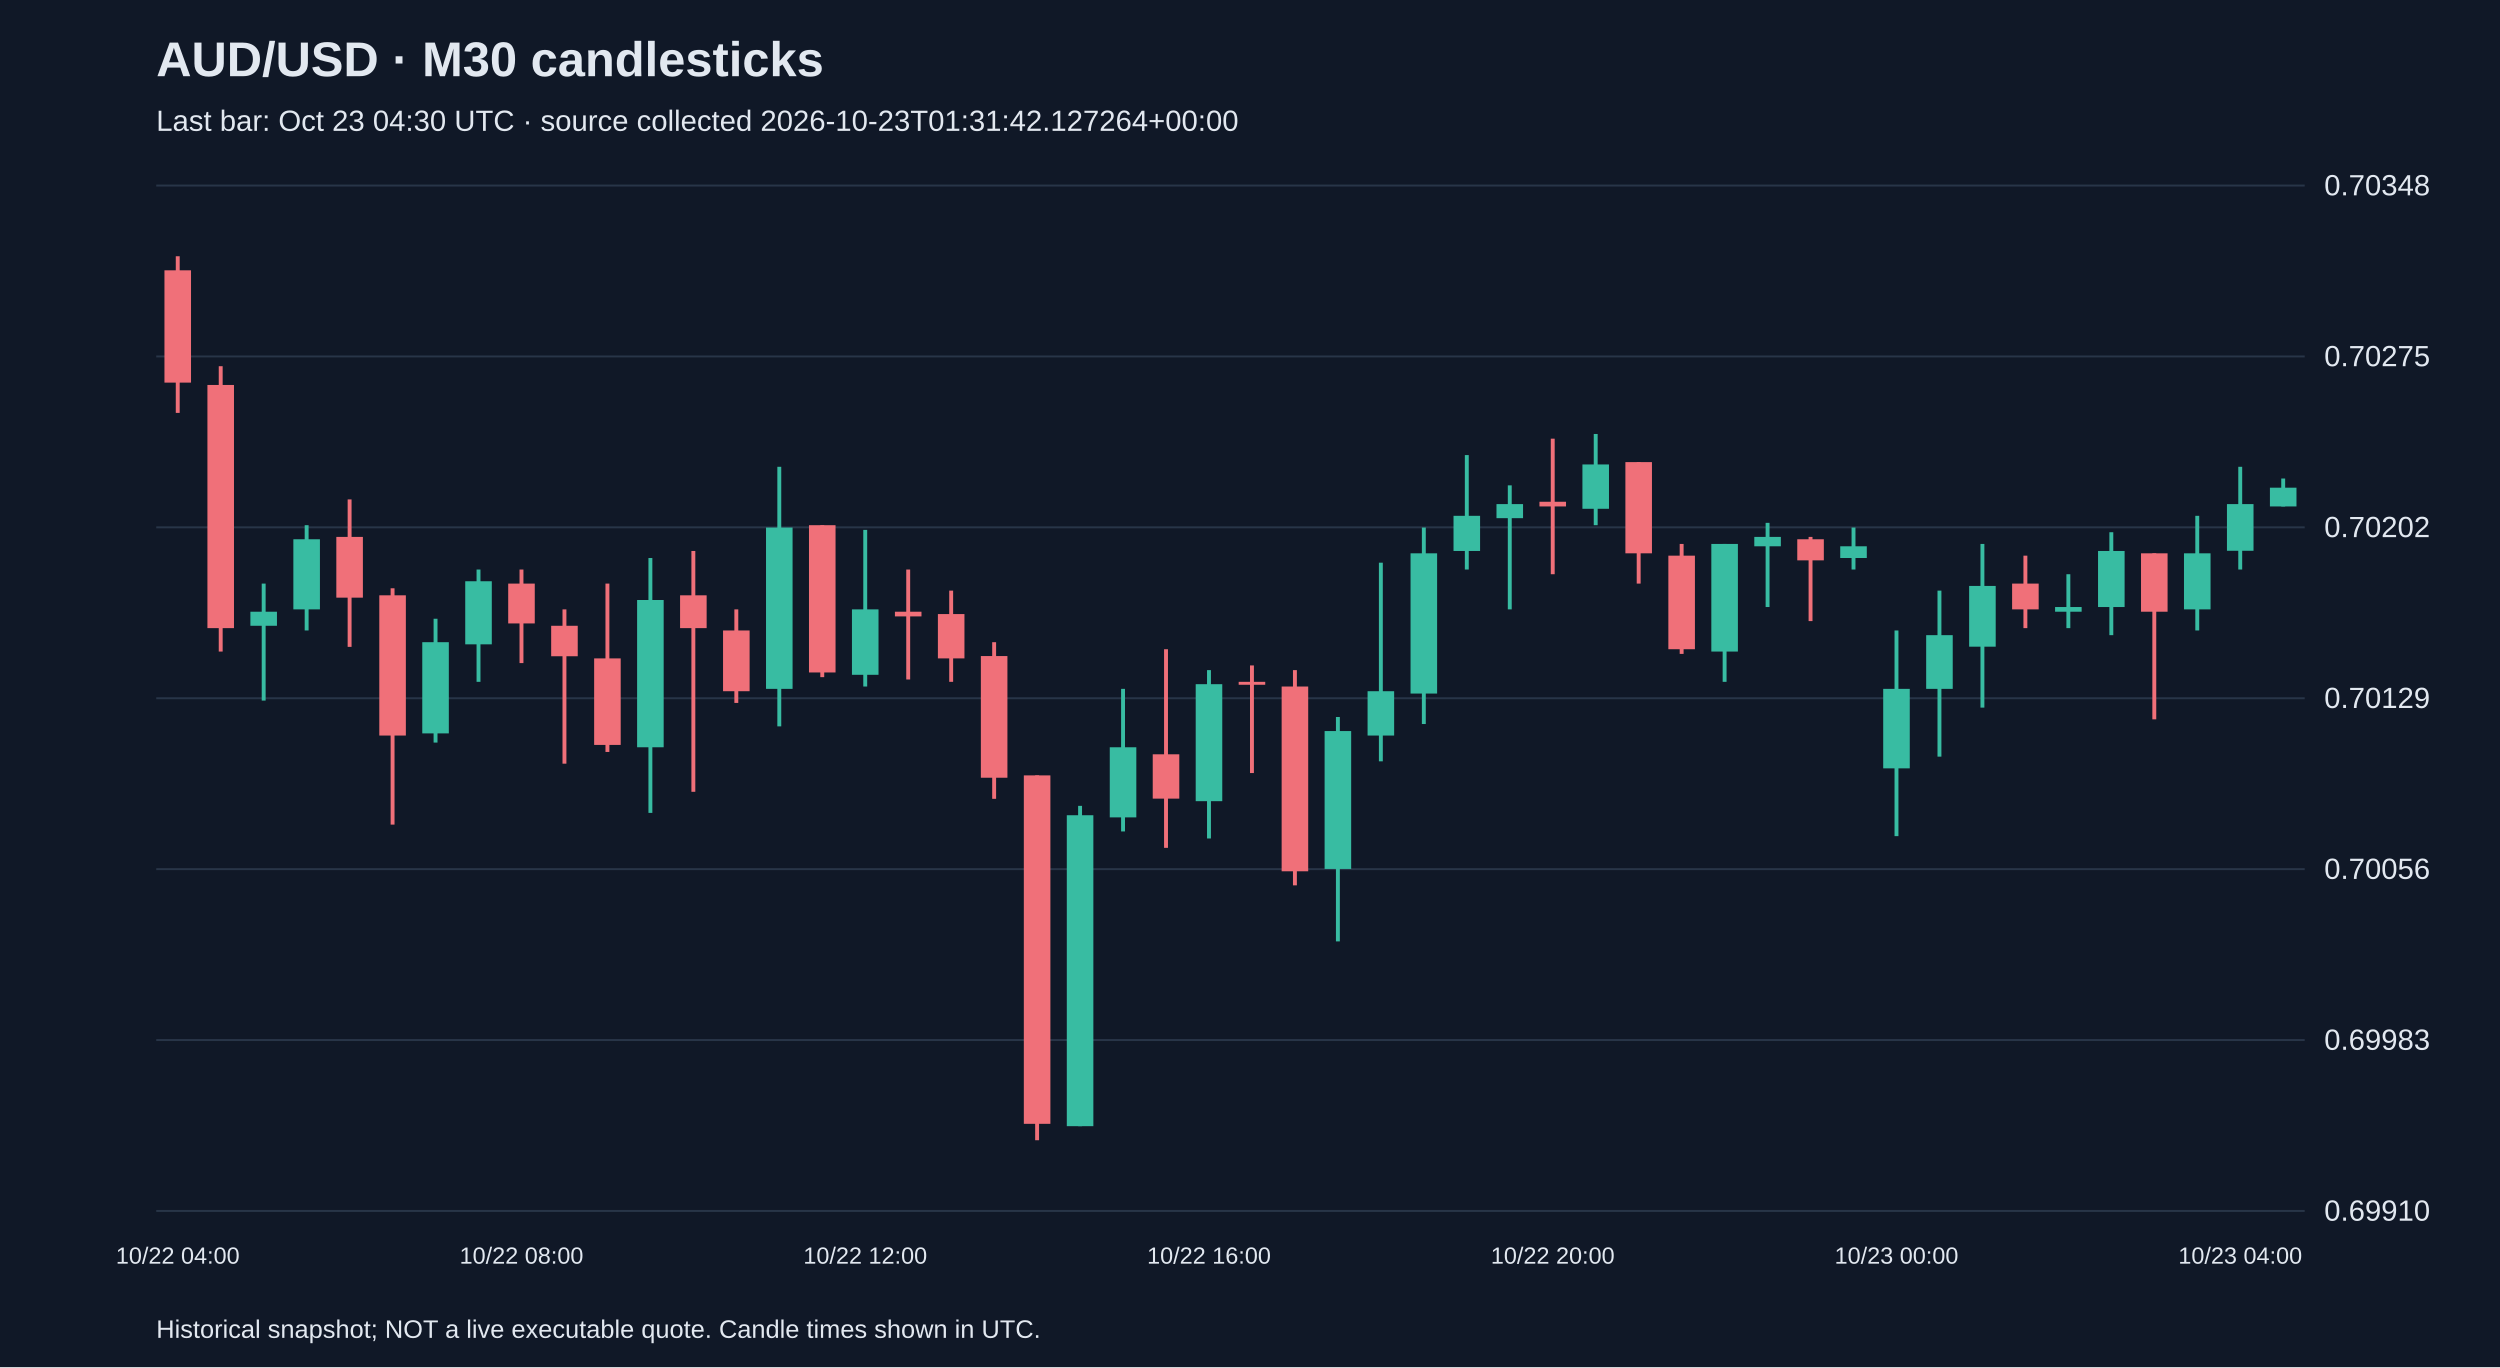
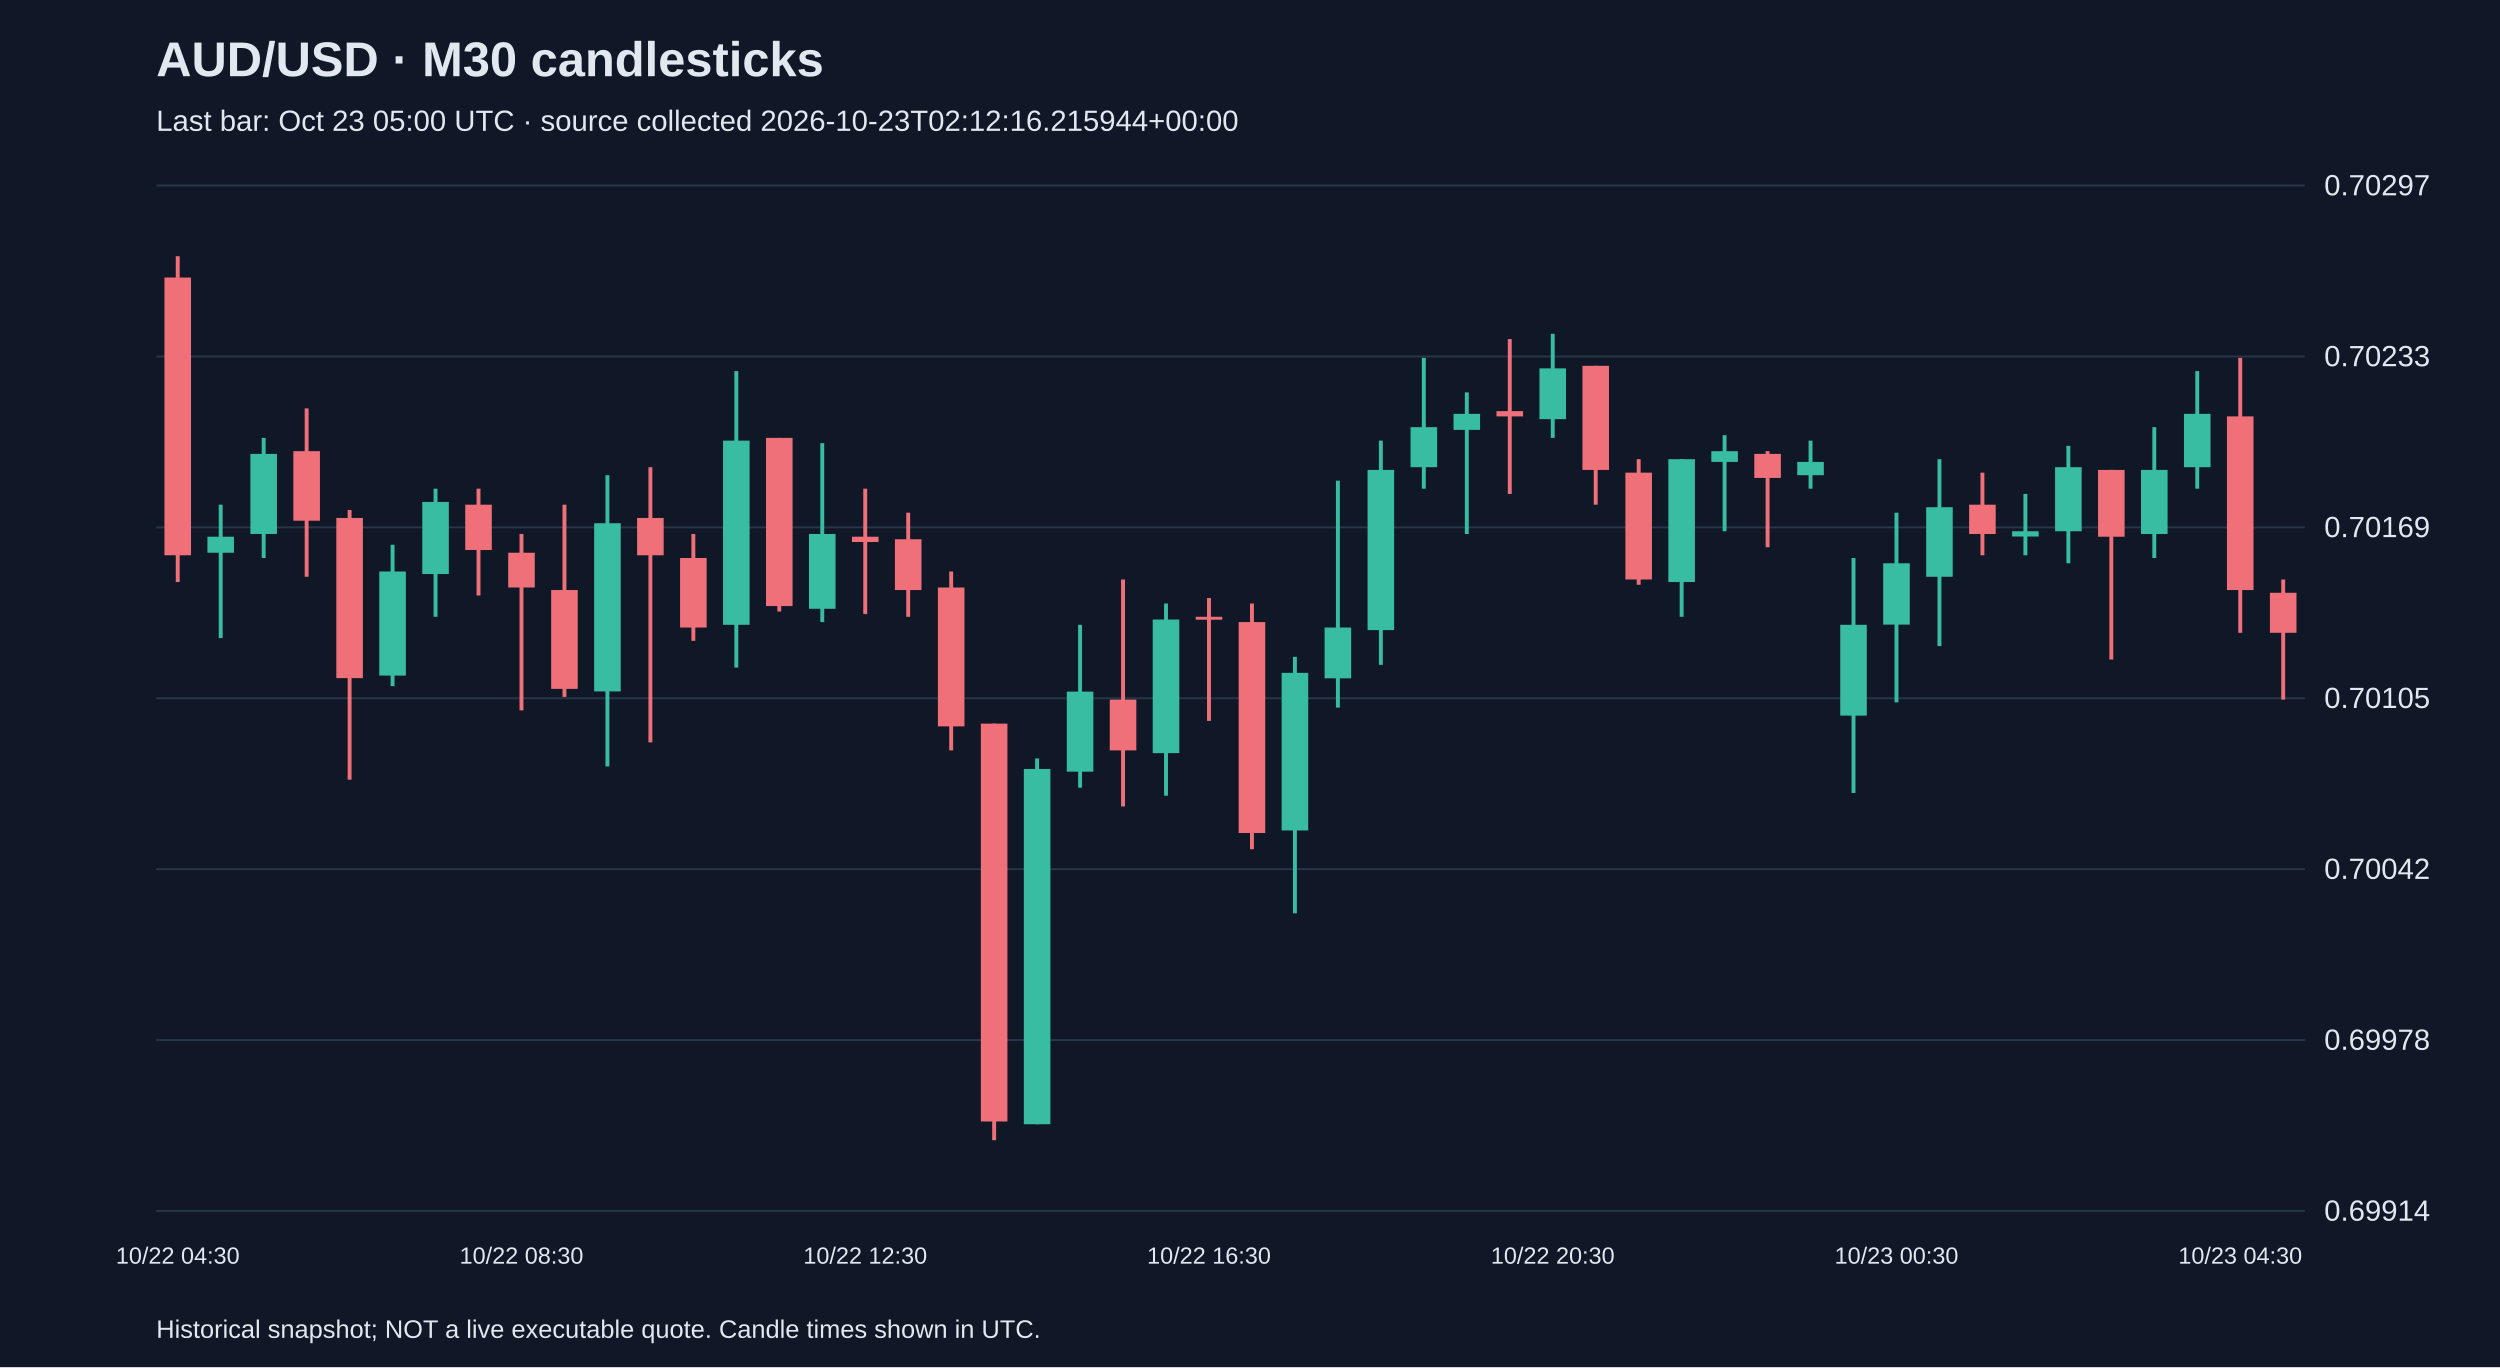
<svg xmlns="http://www.w3.org/2000/svg" viewBox="0 0 1280 700">
  <rect width="100%" height="100%" fill="#101827" />
  <style>text{font-family:Arial,sans-serif;fill:#e2e8f0}</style>
  <text x="80" y="39" font-size="25" font-weight="bold">AUD/USD · M30 candlesticks</text>
-   <text x="80" y="67" font-size="15" fill="#a6b1c5">Last bar: Oct 23 04:30 UTC · source collected 2026-10-23T01:31:42.127264+00:00</text>
+   <text x="80" y="67" font-size="15" fill="#a6b1c5">Last bar: Oct 23 05:00 UTC · source collected 2026-10-23T02:12:16.215944+00:00</text>
  <line x1="80" y1="620.0" x2="1180" y2="620.0" stroke="#283548" />
-   <text x="1190" y="625.0" font-size="15">0.69910</text>
+   <text x="1190" y="625.0" font-size="15">0.69914</text>
  <line x1="80" y1="532.5" x2="1180" y2="532.5" stroke="#283548" />
-   <text x="1190" y="537.5" font-size="15">0.69983</text>
+   <text x="1190" y="537.5" font-size="15">0.69978</text>
  <line x1="80" y1="445.0" x2="1180" y2="445.0" stroke="#283548" />
-   <text x="1190" y="450.0" font-size="15">0.70056</text>
+   <text x="1190" y="450.0" font-size="15">0.70042</text>
  <line x1="80" y1="357.5" x2="1180" y2="357.5" stroke="#283548" />
-   <text x="1190" y="362.5" font-size="15">0.70129</text>
+   <text x="1190" y="362.5" font-size="15">0.70105</text>
  <line x1="80" y1="270.0" x2="1180" y2="270.0" stroke="#283548" />
-   <text x="1190" y="275.0" font-size="15">0.70202</text>
+   <text x="1190" y="275.0" font-size="15">0.70169</text>
  <line x1="80" y1="182.5" x2="1180" y2="182.5" stroke="#283548" />
-   <text x="1190" y="187.5" font-size="15">0.70275</text>
+   <text x="1190" y="187.5" font-size="15">0.70233</text>
  <line x1="80" y1="95.0" x2="1180" y2="95.0" stroke="#283548" />
-   <text x="1190" y="100.0" font-size="15">0.70348</text>
-   <line x1="91.0" y1="131.2" x2="91.0" y2="211.4" stroke="#f07079" stroke-width="2" />
-   <rect x="84.2" y="138.4" width="13.6" height="57.5" fill="#f07079" />
-   <text x="91.0" y="647" text-anchor="middle" font-size="12">10/22 04:00</text>
-   <line x1="113.0" y1="187.5" x2="113.0" y2="333.6" stroke="#f07079" stroke-width="2" />
-   <rect x="106.2" y="197.1" width="13.6" height="124.5" fill="#f07079" />
-   <line x1="135.0" y1="298.8" x2="135.0" y2="358.7" stroke="#38bca2" stroke-width="2" />
-   <rect x="128.2" y="313.2" width="13.6" height="7.2" fill="#38bca2" />
-   <line x1="157.0" y1="268.9" x2="157.0" y2="322.8" stroke="#38bca2" stroke-width="2" />
-   <rect x="150.2" y="276.1" width="13.6" height="35.9" fill="#38bca2" />
-   <line x1="179.0" y1="255.7" x2="179.0" y2="331.2" stroke="#f07079" stroke-width="2" />
-   <rect x="172.2" y="274.9" width="13.6" height="31.1" fill="#f07079" />
-   <line x1="201.0" y1="301.2" x2="201.0" y2="422.2" stroke="#f07079" stroke-width="2" />
-   <rect x="194.2" y="304.8" width="13.6" height="71.8" fill="#f07079" />
-   <line x1="223.0" y1="316.8" x2="223.0" y2="380.2" stroke="#38bca2" stroke-width="2" />
-   <rect x="216.2" y="328.8" width="13.6" height="46.7" fill="#38bca2" />
-   <line x1="245.0" y1="291.6" x2="245.0" y2="349.1" stroke="#38bca2" stroke-width="2" />
-   <rect x="238.2" y="297.6" width="13.6" height="32.3" fill="#38bca2" />
-   <line x1="267.0" y1="291.6" x2="267.0" y2="339.5" stroke="#f07079" stroke-width="2" />
-   <rect x="260.2" y="298.8" width="13.6" height="20.4" fill="#f07079" />
-   <text x="267.0" y="647" text-anchor="middle" font-size="12">10/22 08:00</text>
-   <line x1="289.0" y1="312.0" x2="289.0" y2="391.0" stroke="#f07079" stroke-width="2" />
-   <rect x="282.2" y="320.4" width="13.6" height="15.6" fill="#f07079" />
-   <line x1="311.0" y1="298.8" x2="311.0" y2="385.0" stroke="#f07079" stroke-width="2" />
-   <rect x="304.2" y="337.1" width="13.6" height="44.3" fill="#f07079" />
-   <line x1="333.0" y1="285.7" x2="333.0" y2="416.2" stroke="#38bca2" stroke-width="2" />
-   <rect x="326.2" y="307.2" width="13.6" height="75.4" fill="#38bca2" />
-   <line x1="355.0" y1="282.1" x2="355.0" y2="405.4" stroke="#f07079" stroke-width="2" />
-   <rect x="348.2" y="304.8" width="13.6" height="16.8" fill="#f07079" />
-   <line x1="377.0" y1="312.0" x2="377.0" y2="359.9" stroke="#f07079" stroke-width="2" />
-   <rect x="370.2" y="322.8" width="13.6" height="31.1" fill="#f07079" />
-   <line x1="399.0" y1="239.0" x2="399.0" y2="371.9" stroke="#38bca2" stroke-width="2" />
-   <rect x="392.2" y="270.1" width="13.6" height="82.6" fill="#38bca2" />
-   <line x1="421.0" y1="268.9" x2="421.0" y2="346.7" stroke="#f07079" stroke-width="2" />
-   <rect x="414.2" y="268.9" width="13.6" height="75.4" fill="#f07079" />
-   <line x1="443.0" y1="271.3" x2="443.0" y2="351.5" stroke="#38bca2" stroke-width="2" />
-   <rect x="436.2" y="312.0" width="13.6" height="33.5" fill="#38bca2" />
-   <text x="443.0" y="647" text-anchor="middle" font-size="12">10/22 12:00</text>
-   <line x1="465.0" y1="291.6" x2="465.0" y2="347.9" stroke="#f07079" stroke-width="2" />
-   <rect x="458.2" y="313.2" width="13.6" height="2.4" fill="#f07079" />
-   <line x1="487.0" y1="302.4" x2="487.0" y2="349.1" stroke="#f07079" stroke-width="2" />
-   <rect x="480.2" y="314.4" width="13.6" height="22.7" fill="#f07079" />
-   <line x1="509.0" y1="328.8" x2="509.0" y2="409.0" stroke="#f07079" stroke-width="2" />
-   <rect x="502.2" y="335.9" width="13.6" height="62.3" fill="#f07079" />
-   <line x1="531.0" y1="397.0" x2="531.0" y2="583.8" stroke="#f07079" stroke-width="2" />
-   <rect x="524.2" y="397.0" width="13.6" height="178.4" fill="#f07079" />
-   <line x1="553.0" y1="412.6" x2="553.0" y2="576.6" stroke="#38bca2" stroke-width="2" />
-   <rect x="546.2" y="417.4" width="13.6" height="159.2" fill="#38bca2" />
-   <line x1="575.0" y1="352.7" x2="575.0" y2="425.7" stroke="#38bca2" stroke-width="2" />
-   <rect x="568.2" y="382.6" width="13.6" height="35.9" fill="#38bca2" />
-   <line x1="597.0" y1="332.4" x2="597.0" y2="434.1" stroke="#f07079" stroke-width="2" />
-   <rect x="590.2" y="386.2" width="13.6" height="22.7" fill="#f07079" />
-   <line x1="619.0" y1="343.1" x2="619.0" y2="429.3" stroke="#38bca2" stroke-width="2" />
-   <rect x="612.2" y="350.3" width="13.6" height="59.9" fill="#38bca2" />
-   <text x="619.0" y="647" text-anchor="middle" font-size="12">10/22 16:00</text>
-   <line x1="641.0" y1="340.7" x2="641.0" y2="395.8" stroke="#f07079" stroke-width="2" />
-   <rect x="634.2" y="349.1" width="13.6" height="1.5" fill="#f07079" />
-   <line x1="663.0" y1="343.1" x2="663.0" y2="453.3" stroke="#f07079" stroke-width="2" />
-   <rect x="656.2" y="351.5" width="13.6" height="94.6" fill="#f07079" />
-   <line x1="685.0" y1="367.1" x2="685.0" y2="482.0" stroke="#38bca2" stroke-width="2" />
-   <rect x="678.2" y="374.3" width="13.6" height="70.6" fill="#38bca2" />
-   <line x1="707.0" y1="288.1" x2="707.0" y2="389.8" stroke="#38bca2" stroke-width="2" />
-   <rect x="700.2" y="353.9" width="13.6" height="22.7" fill="#38bca2" />
-   <line x1="729.0" y1="270.1" x2="729.0" y2="370.7" stroke="#38bca2" stroke-width="2" />
-   <rect x="722.2" y="283.3" width="13.6" height="71.8" fill="#38bca2" />
-   <line x1="751.0" y1="233.0" x2="751.0" y2="291.6" stroke="#38bca2" stroke-width="2" />
-   <rect x="744.2" y="264.1" width="13.6" height="18.0" fill="#38bca2" />
-   <line x1="773.0" y1="248.5" x2="773.0" y2="312.0" stroke="#38bca2" stroke-width="2" />
-   <rect x="766.2" y="258.1" width="13.6" height="7.2" fill="#38bca2" />
-   <line x1="795.0" y1="224.6" x2="795.0" y2="294.0" stroke="#f07079" stroke-width="2" />
-   <rect x="788.2" y="256.9" width="13.6" height="2.4" fill="#f07079" />
-   <text x="795.0" y="647" text-anchor="middle" font-size="12">10/22 20:00</text>
-   <line x1="817.0" y1="222.2" x2="817.0" y2="268.9" stroke="#38bca2" stroke-width="2" />
-   <rect x="810.2" y="237.8" width="13.6" height="22.7" fill="#38bca2" />
-   <line x1="839.0" y1="236.6" x2="839.0" y2="298.8" stroke="#f07079" stroke-width="2" />
-   <rect x="832.2" y="236.6" width="13.6" height="46.7" fill="#f07079" />
-   <line x1="861.0" y1="278.5" x2="861.0" y2="334.8" stroke="#f07079" stroke-width="2" />
-   <rect x="854.2" y="284.5" width="13.6" height="47.9" fill="#f07079" />
-   <line x1="883.0" y1="278.5" x2="883.0" y2="349.1" stroke="#38bca2" stroke-width="2" />
-   <rect x="876.2" y="278.5" width="13.6" height="55.1" fill="#38bca2" />
-   <line x1="905.0" y1="267.7" x2="905.0" y2="310.8" stroke="#38bca2" stroke-width="2" />
-   <rect x="898.2" y="274.9" width="13.6" height="4.8" fill="#38bca2" />
-   <line x1="927.0" y1="274.9" x2="927.0" y2="318.0" stroke="#f07079" stroke-width="2" />
-   <rect x="920.2" y="276.1" width="13.6" height="10.8" fill="#f07079" />
-   <line x1="949.0" y1="270.1" x2="949.0" y2="291.6" stroke="#38bca2" stroke-width="2" />
-   <rect x="942.2" y="279.7" width="13.6" height="6.0" fill="#38bca2" />
-   <line x1="971.0" y1="322.8" x2="971.0" y2="428.1" stroke="#38bca2" stroke-width="2" />
-   <rect x="964.2" y="352.7" width="13.6" height="40.7" fill="#38bca2" />
-   <text x="971.0" y="647" text-anchor="middle" font-size="12">10/23 00:00</text>
-   <line x1="993.0" y1="302.4" x2="993.0" y2="387.4" stroke="#38bca2" stroke-width="2" />
-   <rect x="986.2" y="325.2" width="13.6" height="27.5" fill="#38bca2" />
-   <line x1="1015.0" y1="278.5" x2="1015.0" y2="362.3" stroke="#38bca2" stroke-width="2" />
-   <rect x="1008.2" y="300.0" width="13.6" height="31.1" fill="#38bca2" />
-   <line x1="1037.0" y1="284.5" x2="1037.0" y2="321.6" stroke="#f07079" stroke-width="2" />
-   <rect x="1030.2" y="298.8" width="13.6" height="13.2" fill="#f07079" />
-   <line x1="1059.0" y1="294.0" x2="1059.0" y2="321.6" stroke="#38bca2" stroke-width="2" />
-   <rect x="1052.2" y="310.8" width="13.6" height="2.4" fill="#38bca2" />
-   <line x1="1081.0" y1="272.5" x2="1081.0" y2="325.2" stroke="#38bca2" stroke-width="2" />
-   <rect x="1074.2" y="282.1" width="13.6" height="28.7" fill="#38bca2" />
-   <line x1="1103.0" y1="283.3" x2="1103.0" y2="368.3" stroke="#f07079" stroke-width="2" />
-   <rect x="1096.2" y="283.3" width="13.6" height="29.9" fill="#f07079" />
-   <line x1="1125.0" y1="264.1" x2="1125.0" y2="322.8" stroke="#38bca2" stroke-width="2" />
-   <rect x="1118.2" y="283.3" width="13.6" height="28.7" fill="#38bca2" />
-   <line x1="1147.0" y1="239.0" x2="1147.0" y2="291.6" stroke="#38bca2" stroke-width="2" />
-   <rect x="1140.2" y="258.1" width="13.6" height="23.9" fill="#38bca2" />
-   <text x="1147.0" y="647" text-anchor="middle" font-size="12">10/23 04:00</text>
-   <line x1="1169.0" y1="245.0" x2="1169.0" y2="259.3" stroke="#38bca2" stroke-width="2" />
-   <rect x="1162.2" y="249.7" width="13.6" height="9.6" fill="#38bca2" />
+   <text x="1190" y="100.0" font-size="15">0.70297</text>
+   <line x1="91.0" y1="131.2" x2="91.0" y2="298.0" stroke="#f07079" stroke-width="2" />
+   <rect x="84.2" y="142.1" width="13.6" height="142.2" fill="#f07079" />
+   <text x="91.0" y="647" text-anchor="middle" font-size="12">10/22 04:30</text>
+   <line x1="113.0" y1="258.4" x2="113.0" y2="326.7" stroke="#38bca2" stroke-width="2" />
+   <rect x="106.2" y="274.8" width="13.6" height="8.2" fill="#38bca2" />
+   <line x1="135.0" y1="224.2" x2="135.0" y2="285.7" stroke="#38bca2" stroke-width="2" />
+   <rect x="128.2" y="232.4" width="13.6" height="41.0" fill="#38bca2" />
+   <line x1="157.0" y1="209.1" x2="157.0" y2="295.3" stroke="#f07079" stroke-width="2" />
+   <rect x="150.2" y="231.0" width="13.6" height="35.6" fill="#f07079" />
+   <line x1="179.0" y1="261.1" x2="179.0" y2="399.2" stroke="#f07079" stroke-width="2" />
+   <rect x="172.2" y="265.2" width="13.6" height="82.0" fill="#f07079" />
+   <line x1="201.0" y1="278.9" x2="201.0" y2="351.3" stroke="#38bca2" stroke-width="2" />
+   <rect x="194.2" y="292.6" width="13.6" height="53.3" fill="#38bca2" />
+   <line x1="223.0" y1="250.2" x2="223.0" y2="315.8" stroke="#38bca2" stroke-width="2" />
+   <rect x="216.2" y="257.0" width="13.6" height="36.9" fill="#38bca2" />
+   <line x1="245.0" y1="250.2" x2="245.0" y2="304.9" stroke="#f07079" stroke-width="2" />
+   <rect x="238.2" y="258.4" width="13.6" height="23.2" fill="#f07079" />
+   <line x1="267.0" y1="273.4" x2="267.0" y2="363.7" stroke="#f07079" stroke-width="2" />
+   <rect x="260.2" y="283.0" width="13.6" height="17.8" fill="#f07079" />
+   <text x="267.0" y="647" text-anchor="middle" font-size="12">10/22 08:30</text>
+   <line x1="289.0" y1="258.4" x2="289.0" y2="356.8" stroke="#f07079" stroke-width="2" />
+   <rect x="282.2" y="302.1" width="13.6" height="50.6" fill="#f07079" />
+   <line x1="311.0" y1="243.3" x2="311.0" y2="392.4" stroke="#38bca2" stroke-width="2" />
+   <rect x="304.2" y="267.9" width="13.6" height="86.1" fill="#38bca2" />
+   <line x1="333.0" y1="239.2" x2="333.0" y2="380.1" stroke="#f07079" stroke-width="2" />
+   <rect x="326.2" y="265.2" width="13.6" height="19.1" fill="#f07079" />
+   <line x1="355.0" y1="273.4" x2="355.0" y2="328.1" stroke="#f07079" stroke-width="2" />
+   <rect x="348.2" y="285.7" width="13.6" height="35.6" fill="#f07079" />
+   <line x1="377.0" y1="190.0" x2="377.0" y2="341.8" stroke="#38bca2" stroke-width="2" />
+   <rect x="370.2" y="225.6" width="13.6" height="94.3" fill="#38bca2" />
+   <line x1="399.0" y1="224.2" x2="399.0" y2="313.1" stroke="#f07079" stroke-width="2" />
+   <rect x="392.2" y="224.2" width="13.6" height="86.1" fill="#f07079" />
+   <line x1="421.0" y1="226.9" x2="421.0" y2="318.5" stroke="#38bca2" stroke-width="2" />
+   <rect x="414.2" y="273.4" width="13.6" height="38.3" fill="#38bca2" />
+   <line x1="443.0" y1="250.2" x2="443.0" y2="314.4" stroke="#f07079" stroke-width="2" />
+   <rect x="436.2" y="274.8" width="13.6" height="2.7" fill="#f07079" />
+   <text x="443.0" y="647" text-anchor="middle" font-size="12">10/22 12:30</text>
+   <line x1="465.0" y1="262.5" x2="465.0" y2="315.8" stroke="#f07079" stroke-width="2" />
+   <rect x="458.2" y="276.1" width="13.6" height="26.0" fill="#f07079" />
+   <line x1="487.0" y1="292.6" x2="487.0" y2="384.2" stroke="#f07079" stroke-width="2" />
+   <rect x="480.2" y="300.8" width="13.6" height="71.1" fill="#f07079" />
+   <line x1="509.0" y1="370.5" x2="509.0" y2="583.8" stroke="#f07079" stroke-width="2" />
+   <rect x="502.2" y="370.5" width="13.6" height="203.7" fill="#f07079" />
+   <line x1="531.0" y1="388.3" x2="531.0" y2="575.6" stroke="#38bca2" stroke-width="2" />
+   <rect x="524.2" y="393.7" width="13.6" height="181.9" fill="#38bca2" />
+   <line x1="553.0" y1="319.9" x2="553.0" y2="403.3" stroke="#38bca2" stroke-width="2" />
+   <rect x="546.2" y="354.1" width="13.6" height="41.0" fill="#38bca2" />
+   <line x1="575.0" y1="296.7" x2="575.0" y2="412.9" stroke="#f07079" stroke-width="2" />
+   <rect x="568.2" y="358.2" width="13.6" height="26.0" fill="#f07079" />
+   <line x1="597.0" y1="309.0" x2="597.0" y2="407.4" stroke="#38bca2" stroke-width="2" />
+   <rect x="590.2" y="317.2" width="13.6" height="68.4" fill="#38bca2" />
+   <line x1="619.0" y1="306.2" x2="619.0" y2="369.1" stroke="#f07079" stroke-width="2" />
+   <rect x="612.2" y="315.8" width="13.6" height="1.5" fill="#f07079" />
+   <text x="619.0" y="647" text-anchor="middle" font-size="12">10/22 16:30</text>
+   <line x1="641.0" y1="309.0" x2="641.0" y2="434.8" stroke="#f07079" stroke-width="2" />
+   <rect x="634.2" y="318.5" width="13.6" height="108.0" fill="#f07079" />
+   <line x1="663.0" y1="336.3" x2="663.0" y2="467.6" stroke="#38bca2" stroke-width="2" />
+   <rect x="656.2" y="344.5" width="13.6" height="80.7" fill="#38bca2" />
+   <line x1="685.0" y1="246.1" x2="685.0" y2="362.3" stroke="#38bca2" stroke-width="2" />
+   <rect x="678.2" y="321.3" width="13.6" height="26.0" fill="#38bca2" />
+   <line x1="707.0" y1="225.6" x2="707.0" y2="340.4" stroke="#38bca2" stroke-width="2" />
+   <rect x="700.2" y="240.6" width="13.6" height="82.0" fill="#38bca2" />
+   <line x1="729.0" y1="183.2" x2="729.0" y2="250.2" stroke="#38bca2" stroke-width="2" />
+   <rect x="722.2" y="218.7" width="13.6" height="20.5" fill="#38bca2" />
+   <line x1="751.0" y1="200.9" x2="751.0" y2="273.4" stroke="#38bca2" stroke-width="2" />
+   <rect x="744.2" y="211.9" width="13.6" height="8.2" fill="#38bca2" />
+   <line x1="773.0" y1="173.6" x2="773.0" y2="252.9" stroke="#f07079" stroke-width="2" />
+   <rect x="766.2" y="210.5" width="13.6" height="2.7" fill="#f07079" />
+   <line x1="795.0" y1="170.9" x2="795.0" y2="224.2" stroke="#38bca2" stroke-width="2" />
+   <rect x="788.2" y="188.6" width="13.6" height="26.0" fill="#38bca2" />
+   <text x="795.0" y="647" text-anchor="middle" font-size="12">10/22 20:30</text>
+   <line x1="817.0" y1="187.3" x2="817.0" y2="258.4" stroke="#f07079" stroke-width="2" />
+   <rect x="810.2" y="187.3" width="13.6" height="53.3" fill="#f07079" />
+   <line x1="839.0" y1="235.1" x2="839.0" y2="299.4" stroke="#f07079" stroke-width="2" />
+   <rect x="832.2" y="242.0" width="13.6" height="54.7" fill="#f07079" />
+   <line x1="861.0" y1="235.1" x2="861.0" y2="315.8" stroke="#38bca2" stroke-width="2" />
+   <rect x="854.2" y="235.1" width="13.6" height="62.9" fill="#38bca2" />
+   <line x1="883.0" y1="222.8" x2="883.0" y2="272.0" stroke="#38bca2" stroke-width="2" />
+   <rect x="876.2" y="231.0" width="13.6" height="5.5" fill="#38bca2" />
+   <line x1="905.0" y1="231.0" x2="905.0" y2="280.2" stroke="#f07079" stroke-width="2" />
+   <rect x="898.2" y="232.4" width="13.6" height="12.3" fill="#f07079" />
+   <line x1="927.0" y1="225.6" x2="927.0" y2="250.2" stroke="#38bca2" stroke-width="2" />
+   <rect x="920.2" y="236.5" width="13.6" height="6.8" fill="#38bca2" />
+   <line x1="949.0" y1="285.7" x2="949.0" y2="406.0" stroke="#38bca2" stroke-width="2" />
+   <rect x="942.2" y="319.9" width="13.6" height="46.5" fill="#38bca2" />
+   <line x1="971.0" y1="262.5" x2="971.0" y2="359.6" stroke="#38bca2" stroke-width="2" />
+   <rect x="964.2" y="288.4" width="13.6" height="31.4" fill="#38bca2" />
+   <text x="971.0" y="647" text-anchor="middle" font-size="12">10/23 00:30</text>
+   <line x1="993.0" y1="235.1" x2="993.0" y2="330.8" stroke="#38bca2" stroke-width="2" />
+   <rect x="986.2" y="259.7" width="13.6" height="35.6" fill="#38bca2" />
+   <line x1="1015.0" y1="242.0" x2="1015.0" y2="284.3" stroke="#f07079" stroke-width="2" />
+   <rect x="1008.2" y="258.4" width="13.6" height="15.0" fill="#f07079" />
+   <line x1="1037.0" y1="252.9" x2="1037.0" y2="284.3" stroke="#38bca2" stroke-width="2" />
+   <rect x="1030.2" y="272.0" width="13.6" height="2.7" fill="#38bca2" />
+   <line x1="1059.0" y1="228.3" x2="1059.0" y2="288.4" stroke="#38bca2" stroke-width="2" />
+   <rect x="1052.2" y="239.2" width="13.6" height="32.8" fill="#38bca2" />
+   <line x1="1081.0" y1="240.6" x2="1081.0" y2="337.7" stroke="#f07079" stroke-width="2" />
+   <rect x="1074.2" y="240.6" width="13.6" height="34.2" fill="#f07079" />
+   <line x1="1103.0" y1="218.7" x2="1103.0" y2="285.7" stroke="#38bca2" stroke-width="2" />
+   <rect x="1096.2" y="240.6" width="13.6" height="32.8" fill="#38bca2" />
+   <line x1="1125.0" y1="190.0" x2="1125.0" y2="250.2" stroke="#38bca2" stroke-width="2" />
+   <rect x="1118.2" y="211.9" width="13.6" height="27.3" fill="#38bca2" />
+   <line x1="1147.0" y1="183.2" x2="1147.0" y2="324.0" stroke="#f07079" stroke-width="2" />
+   <rect x="1140.2" y="213.2" width="13.6" height="88.9" fill="#f07079" />
+   <text x="1147.0" y="647" text-anchor="middle" font-size="12">10/23 04:30</text>
+   <line x1="1169.0" y1="296.7" x2="1169.0" y2="358.2" stroke="#f07079" stroke-width="2" />
+   <rect x="1162.2" y="303.5" width="13.6" height="20.5" fill="#f07079" />
  <text x="80" y="685" font-size="13">Historical snapshot; NOT a live executable quote. Candle times shown in UTC.</text>
</svg>
